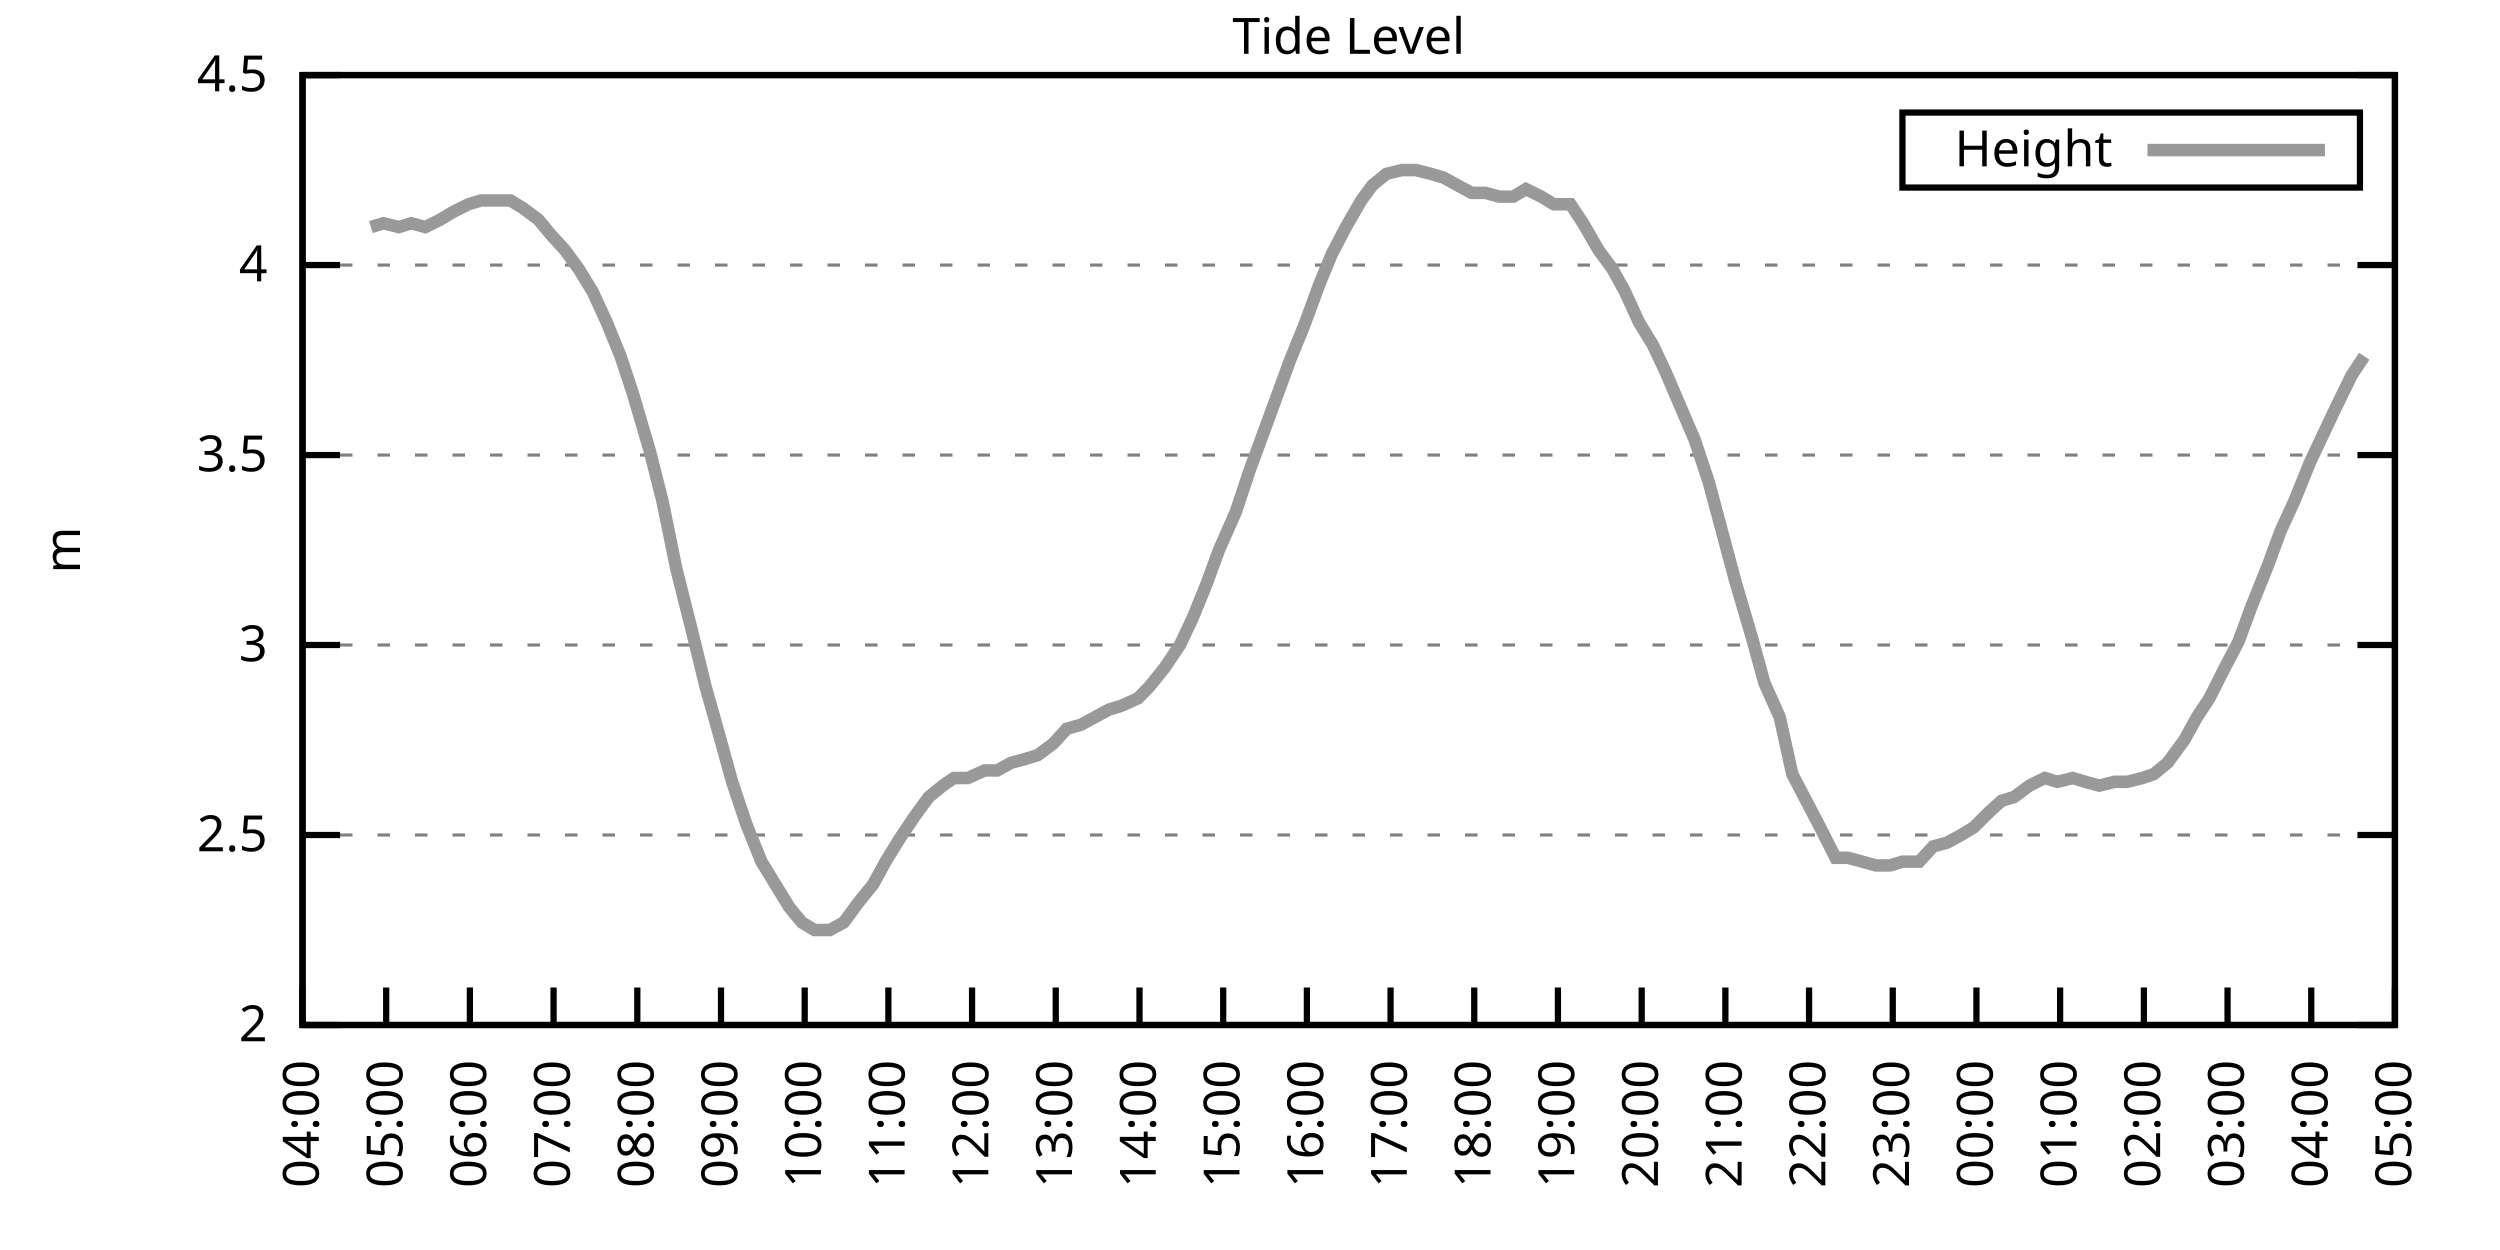
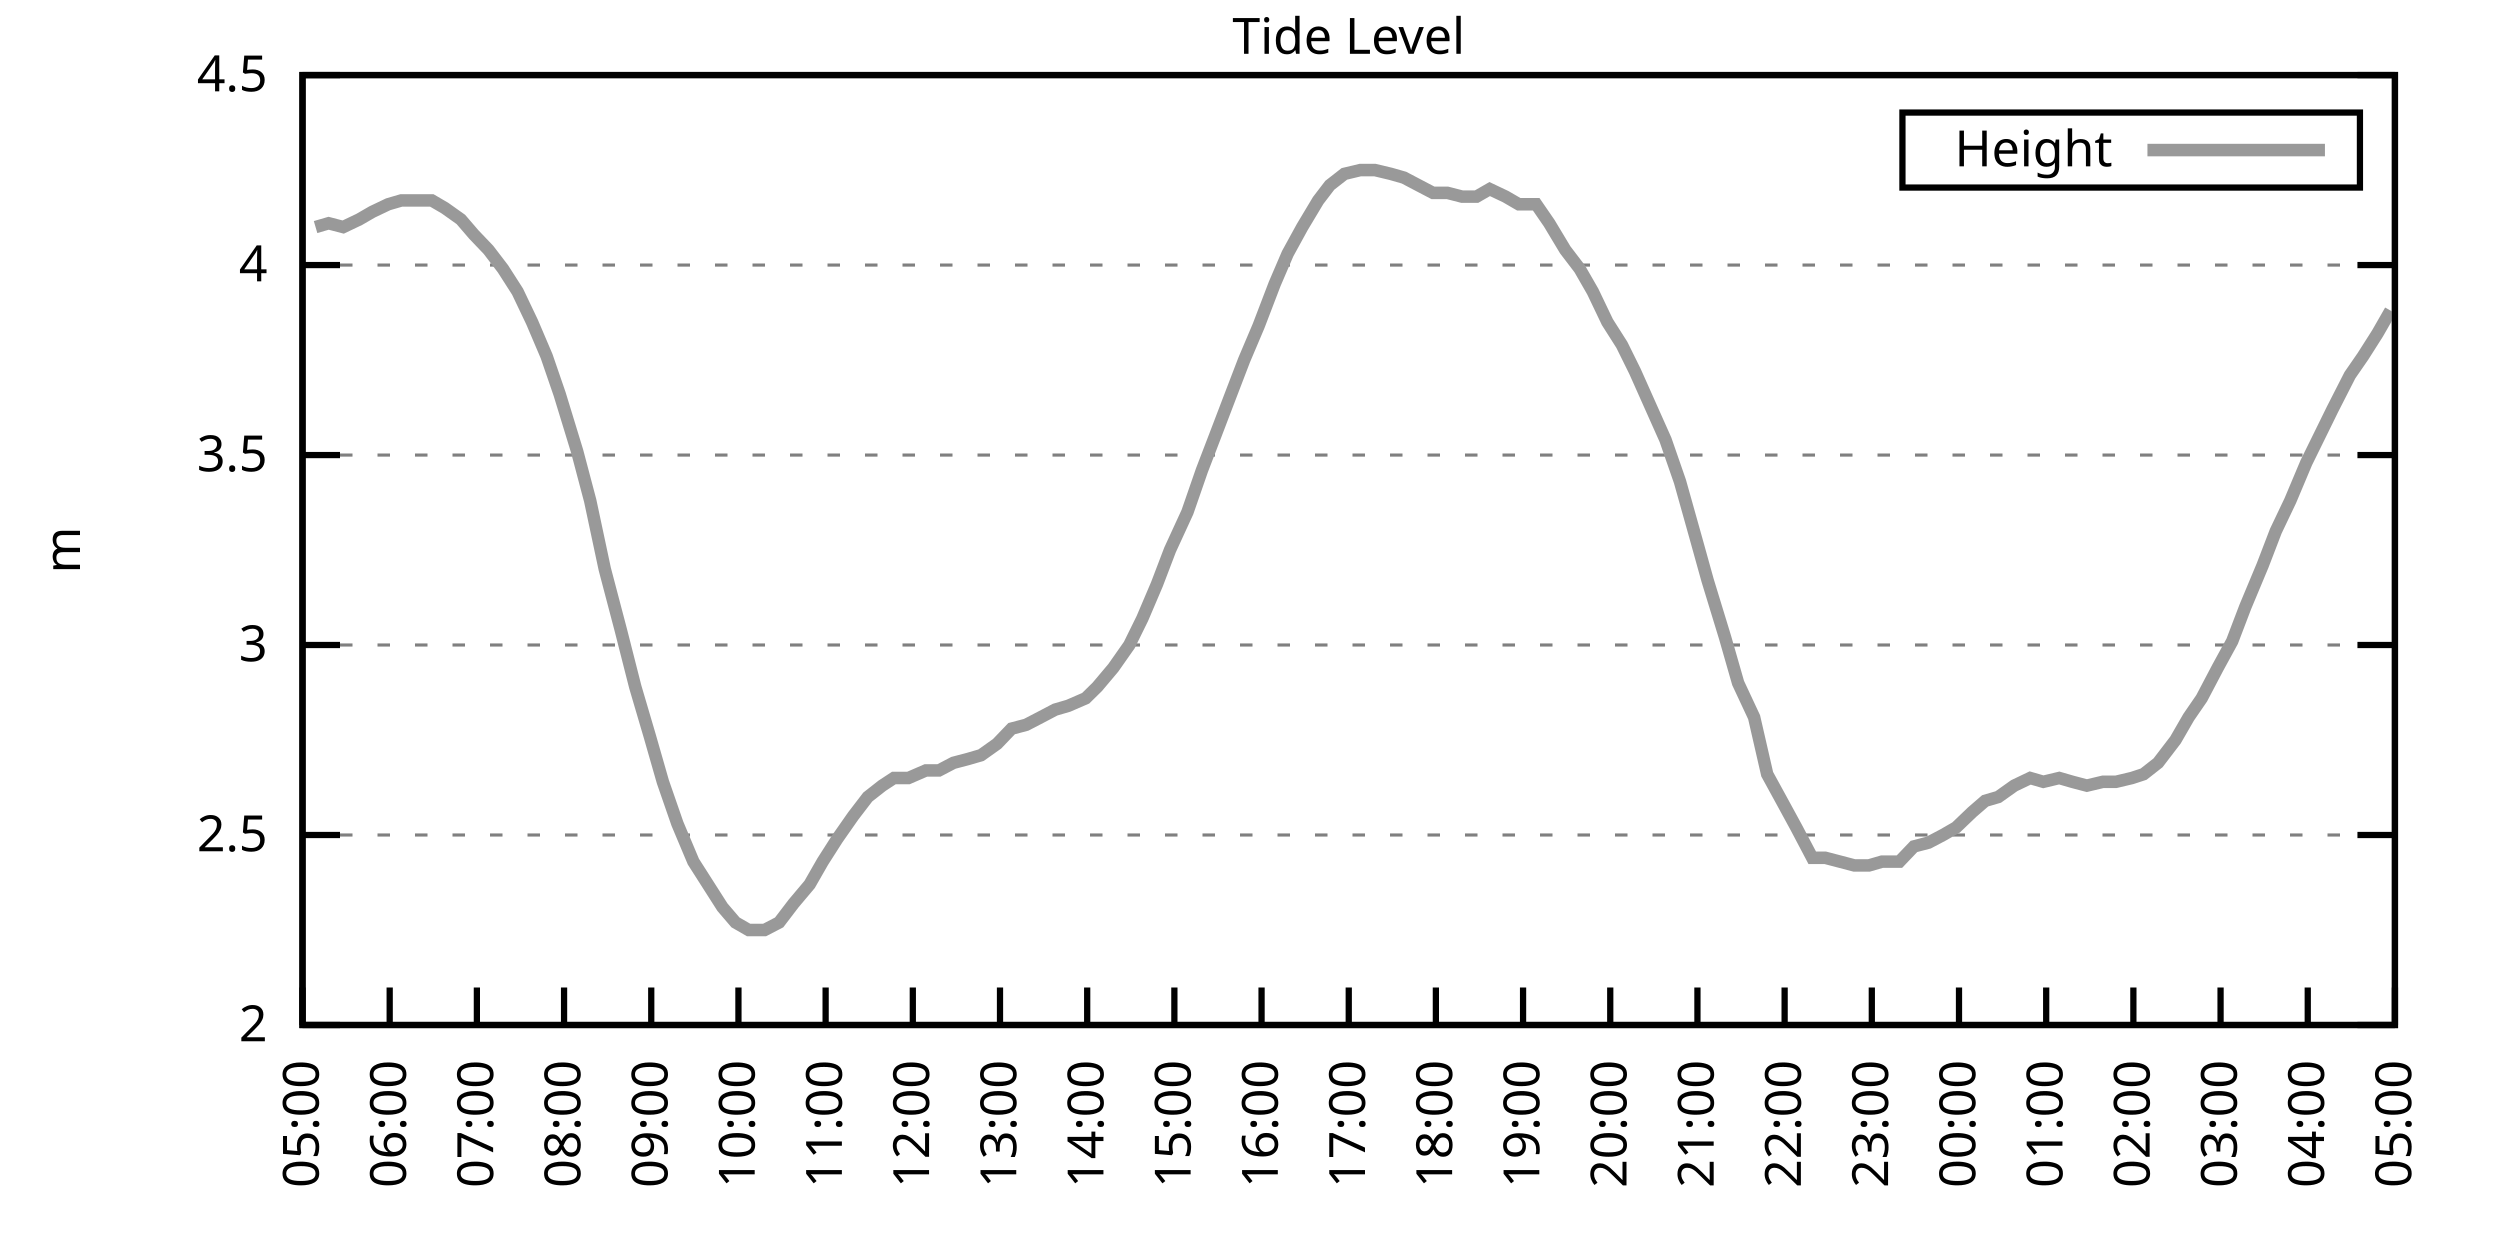
<svg xmlns="http://www.w3.org/2000/svg" xmlns:xlink="http://www.w3.org/1999/xlink" width="400" height="200" viewBox="0 0 400 200">
  <g id="gnuplot_canvas">
    <rect x="0" y="0" width="400" height="200" fill="none" />
    <defs>
      <circle id="gpDot" r="0.5" stroke-width="0.5" stroke="currentColor" />
      <path id="gpPt0" stroke-width="0.333" stroke="currentColor" d="M-1,0 h2 M0,-1 v2" />
      <path id="gpPt1" stroke-width="0.333" stroke="currentColor" d="M-1,-1 L1,1 M1,-1 L-1,1" />
      <path id="gpPt2" stroke-width="0.333" stroke="currentColor" d="M-1,0 L1,0 M0,-1 L0,1 M-1,-1 L1,1 M-1,1 L1,-1" />
      <rect id="gpPt3" stroke-width="0.333" stroke="currentColor" x="-1" y="-1" width="2" height="2" />
      <rect id="gpPt4" stroke-width="0.333" stroke="currentColor" fill="currentColor" x="-1" y="-1" width="2" height="2" />
      <circle id="gpPt5" stroke-width="0.333" stroke="currentColor" cx="0" cy="0" r="1" />
      <use xlink:href="#gpPt5" id="gpPt6" fill="currentColor" stroke="none" />
      <path id="gpPt7" stroke-width="0.333" stroke="currentColor" d="M0,-1.33 L-1.33,0.67 L1.33,0.67 z" />
      <use xlink:href="#gpPt7" id="gpPt8" fill="currentColor" stroke="none" />
      <use xlink:href="#gpPt7" id="gpPt9" stroke="currentColor" transform="rotate(180)" />
      <use xlink:href="#gpPt9" id="gpPt10" fill="currentColor" stroke="none" />
      <use xlink:href="#gpPt3" id="gpPt11" stroke="currentColor" transform="rotate(45)" />
      <use xlink:href="#gpPt11" id="gpPt12" fill="currentColor" stroke="none" />
      <path id="gpPt13" stroke-width="0.333" stroke="currentColor" d="M0,1.330 L1.265,0.411 L0.782,-1.067 L-0.782,-1.076 L-1.265,0.411 z" />
      <use xlink:href="#gpPt13" id="gpPt14" fill="currentColor" stroke="none" />
      <filter id="textbox" filterUnits="objectBoundingBox" x="0" y="0" height="1" width="1">
        <feFlood flood-color="white" flood-opacity="1" result="bgnd" />
        <feComposite in="SourceGraphic" in2="bgnd" operator="atop" />
      </filter>
      <filter id="greybox" filterUnits="objectBoundingBox" x="0" y="0" height="1" width="1">
        <feFlood flood-color="lightgrey" flood-opacity="1" result="grey" />
        <feComposite in="SourceGraphic" in2="grey" operator="atop" />
      </filter>
    </defs>
    <g fill="none" color="white" stroke="currentColor" stroke-width="1.00" stroke-linecap="butt" stroke-linejoin="miter">
</g>
    <g fill="none" color="black" stroke="currentColor" stroke-width="1.00" stroke-linecap="butt" stroke-linejoin="miter">
      <g stroke="none" shape-rendering="crispEdges">
        <polygon fill="rgb(255, 255, 255)" points="48.40,164.00 383.18,164.00 383.18,12.02 48.40,12.02 " />
      </g>
    </g>
    <g fill="none" color="black" stroke="currentColor" stroke-width="1.00" stroke-linecap="butt" stroke-linejoin="miter">
</g>
    <g fill="none" color="black" stroke="black" stroke-width="0.50" stroke-linecap="butt" stroke-linejoin="miter">
</g>
    <g fill="none" color="gray" stroke="currentColor" stroke-width="0.50" stroke-linecap="butt" stroke-linejoin="miter">
      <path stroke="gray" stroke-dasharray="2,4" class="gridline" d="M48.40,164.00 L383.19,164.00  " />
    </g>
    <g fill="none" color="gray" stroke="gray" stroke-width="1.00" stroke-linecap="butt" stroke-linejoin="miter">
</g>
    <g fill="none" color="black" stroke="currentColor" stroke-width="1.00" stroke-linecap="butt" stroke-linejoin="miter">
      <path stroke="black" d="M48.40,164.00 L54.40,164.00 M383.19,164.00 L377.19,164.00  " />
      <g transform="translate(42.80,166.60)" stroke="none" fill="black" font-family="Sans" font-size="8.00" text-anchor="end">
        <text>
          <tspan font-family="Sans"> 2</tspan>
        </text>
      </g>
    </g>
    <g fill="none" color="black" stroke="currentColor" stroke-width="1.00" stroke-linecap="butt" stroke-linejoin="miter">
</g>
    <g fill="none" color="black" stroke="black" stroke-width="0.50" stroke-linecap="butt" stroke-linejoin="miter">
</g>
    <g fill="none" color="gray" stroke="currentColor" stroke-width="0.50" stroke-linecap="butt" stroke-linejoin="miter">
      <path stroke="gray" stroke-dasharray="2,4" class="gridline" d="M48.40,133.60 L383.19,133.60  " />
    </g>
    <g fill="none" color="gray" stroke="gray" stroke-width="1.00" stroke-linecap="butt" stroke-linejoin="miter">
</g>
    <g fill="none" color="black" stroke="currentColor" stroke-width="1.00" stroke-linecap="butt" stroke-linejoin="miter">
      <path stroke="black" d="M48.40,133.60 L54.40,133.60 M383.19,133.60 L377.19,133.60  " />
      <g transform="translate(42.80,136.20)" stroke="none" fill="black" font-family="Sans" font-size="8.00" text-anchor="end">
        <text>
          <tspan font-family="Sans"> 2.5</tspan>
        </text>
      </g>
    </g>
    <g fill="none" color="black" stroke="currentColor" stroke-width="1.00" stroke-linecap="butt" stroke-linejoin="miter">
</g>
    <g fill="none" color="black" stroke="black" stroke-width="0.50" stroke-linecap="butt" stroke-linejoin="miter">
</g>
    <g fill="none" color="gray" stroke="currentColor" stroke-width="0.50" stroke-linecap="butt" stroke-linejoin="miter">
      <path stroke="gray" stroke-dasharray="2,4" class="gridline" d="M48.40,103.20 L383.19,103.20  " />
    </g>
    <g fill="none" color="gray" stroke="gray" stroke-width="1.00" stroke-linecap="butt" stroke-linejoin="miter">
</g>
    <g fill="none" color="black" stroke="currentColor" stroke-width="1.00" stroke-linecap="butt" stroke-linejoin="miter">
      <path stroke="black" d="M48.40,103.20 L54.40,103.20 M383.19,103.20 L377.19,103.20  " />
      <g transform="translate(42.80,105.80)" stroke="none" fill="black" font-family="Sans" font-size="8.00" text-anchor="end">
        <text>
          <tspan font-family="Sans"> 3</tspan>
        </text>
      </g>
    </g>
    <g fill="none" color="black" stroke="currentColor" stroke-width="1.00" stroke-linecap="butt" stroke-linejoin="miter">
</g>
    <g fill="none" color="black" stroke="black" stroke-width="0.50" stroke-linecap="butt" stroke-linejoin="miter">
</g>
    <g fill="none" color="gray" stroke="currentColor" stroke-width="0.50" stroke-linecap="butt" stroke-linejoin="miter">
      <path stroke="gray" stroke-dasharray="2,4" class="gridline" d="M48.40,72.81 L383.19,72.81  " />
    </g>
    <g fill="none" color="gray" stroke="gray" stroke-width="1.00" stroke-linecap="butt" stroke-linejoin="miter">
</g>
    <g fill="none" color="black" stroke="currentColor" stroke-width="1.00" stroke-linecap="butt" stroke-linejoin="miter">
      <path stroke="black" d="M48.40,72.81 L54.40,72.81 M383.19,72.81 L377.19,72.81  " />
      <g transform="translate(42.80,75.41)" stroke="none" fill="black" font-family="Sans" font-size="8.00" text-anchor="end">
        <text>
          <tspan font-family="Sans"> 3.5</tspan>
        </text>
      </g>
    </g>
    <g fill="none" color="black" stroke="currentColor" stroke-width="1.00" stroke-linecap="butt" stroke-linejoin="miter">
</g>
    <g fill="none" color="black" stroke="black" stroke-width="0.50" stroke-linecap="butt" stroke-linejoin="miter">
</g>
    <g fill="none" color="gray" stroke="currentColor" stroke-width="0.50" stroke-linecap="butt" stroke-linejoin="miter">
      <path stroke="gray" stroke-dasharray="2,4" class="gridline" d="M48.40,42.41 L383.19,42.41  " />
    </g>
    <g fill="none" color="gray" stroke="gray" stroke-width="1.00" stroke-linecap="butt" stroke-linejoin="miter">
</g>
    <g fill="none" color="black" stroke="currentColor" stroke-width="1.00" stroke-linecap="butt" stroke-linejoin="miter">
      <path stroke="black" d="M48.40,42.41 L54.40,42.41 M383.19,42.41 L377.19,42.41  " />
      <g transform="translate(42.80,45.01)" stroke="none" fill="black" font-family="Sans" font-size="8.00" text-anchor="end">
        <text>
          <tspan font-family="Sans"> 4</tspan>
        </text>
      </g>
    </g>
    <g fill="none" color="black" stroke="currentColor" stroke-width="1.00" stroke-linecap="butt" stroke-linejoin="miter">
</g>
    <g fill="none" color="black" stroke="black" stroke-width="0.50" stroke-linecap="butt" stroke-linejoin="miter">
</g>
    <g fill="none" color="gray" stroke="currentColor" stroke-width="0.50" stroke-linecap="butt" stroke-linejoin="miter">
      <path stroke="gray" stroke-dasharray="2,4" class="gridline" d="M48.40,12.01 L383.19,12.01  " />
    </g>
    <g fill="none" color="gray" stroke="gray" stroke-width="1.00" stroke-linecap="butt" stroke-linejoin="miter">
</g>
    <g fill="none" color="black" stroke="currentColor" stroke-width="1.00" stroke-linecap="butt" stroke-linejoin="miter">
      <path stroke="black" d="M48.40,12.01 L54.40,12.01 M383.19,12.01 L377.19,12.01  " />
      <g transform="translate(42.80,14.61)" stroke="none" fill="black" font-family="Sans" font-size="8.00" text-anchor="end">
        <text>
          <tspan font-family="Sans"> 4.5</tspan>
        </text>
      </g>
    </g>
    <g fill="none" color="black" stroke="currentColor" stroke-width="1.00" stroke-linecap="butt" stroke-linejoin="miter">
      <path stroke="black" d="M48.40,164.00 L48.40,158.00  " />
      <g transform="translate(51.00,169.60) rotate(270.00)" stroke="none" fill="black" font-family="Sans" font-size="8.00" text-anchor="end">
        <text>
-           <tspan font-family="Sans">04:00</tspan>
-         </text>
-       </g>
-     </g>
-     <g fill="none" color="black" stroke="currentColor" stroke-width="1.00" stroke-linecap="butt" stroke-linejoin="miter">
-       <path stroke="black" d="M61.79,164.00 L61.79,158.00  " />
-       <g transform="translate(64.39,169.60) rotate(270.00)" stroke="none" fill="black" font-family="Sans" font-size="8.00" text-anchor="end">
-         <text>
          <tspan font-family="Sans">05:00</tspan>
        </text>
      </g>
    </g>
    <g fill="none" color="black" stroke="currentColor" stroke-width="1.00" stroke-linecap="butt" stroke-linejoin="miter">
-       <path stroke="black" d="M75.18,164.00 L75.18,158.00  " />
-       <g transform="translate(77.78,169.60) rotate(270.00)" stroke="none" fill="black" font-family="Sans" font-size="8.00" text-anchor="end">
+       <path stroke="black" d="M62.35,164.00 L62.35,158.00  " />
+       <g transform="translate(64.95,169.60) rotate(270.00)" stroke="none" fill="black" font-family="Sans" font-size="8.00" text-anchor="end">
        <text>
          <tspan font-family="Sans">06:00</tspan>
        </text>
      </g>
    </g>
    <g fill="none" color="black" stroke="currentColor" stroke-width="1.00" stroke-linecap="butt" stroke-linejoin="miter">
-       <path stroke="black" d="M88.57,164.00 L88.57,158.00  " />
-       <g transform="translate(91.17,169.60) rotate(270.00)" stroke="none" fill="black" font-family="Sans" font-size="8.00" text-anchor="end">
+       <path stroke="black" d="M76.30,164.00 L76.30,158.00  " />
+       <g transform="translate(78.90,169.60) rotate(270.00)" stroke="none" fill="black" font-family="Sans" font-size="8.00" text-anchor="end">
        <text>
          <tspan font-family="Sans">07:00</tspan>
        </text>
      </g>
    </g>
    <g fill="none" color="black" stroke="currentColor" stroke-width="1.00" stroke-linecap="butt" stroke-linejoin="miter">
-       <path stroke="black" d="M101.97,164.00 L101.97,158.00  " />
-       <g transform="translate(104.57,169.60) rotate(270.00)" stroke="none" fill="black" font-family="Sans" font-size="8.00" text-anchor="end">
+       <path stroke="black" d="M90.25,164.00 L90.25,158.00  " />
+       <g transform="translate(92.85,169.60) rotate(270.00)" stroke="none" fill="black" font-family="Sans" font-size="8.00" text-anchor="end">
        <text>
          <tspan font-family="Sans">08:00</tspan>
        </text>
      </g>
    </g>
    <g fill="none" color="black" stroke="currentColor" stroke-width="1.00" stroke-linecap="butt" stroke-linejoin="miter">
-       <path stroke="black" d="M115.36,164.00 L115.36,158.00  " />
-       <g transform="translate(117.96,169.60) rotate(270.00)" stroke="none" fill="black" font-family="Sans" font-size="8.00" text-anchor="end">
+       <path stroke="black" d="M104.20,164.00 L104.20,158.00  " />
+       <g transform="translate(106.80,169.60) rotate(270.00)" stroke="none" fill="black" font-family="Sans" font-size="8.00" text-anchor="end">
        <text>
          <tspan font-family="Sans">09:00</tspan>
        </text>
      </g>
    </g>
    <g fill="none" color="black" stroke="currentColor" stroke-width="1.00" stroke-linecap="butt" stroke-linejoin="miter">
-       <path stroke="black" d="M128.75,164.00 L128.75,158.00  " />
-       <g transform="translate(131.35,169.60) rotate(270.00)" stroke="none" fill="black" font-family="Sans" font-size="8.00" text-anchor="end">
+       <path stroke="black" d="M118.15,164.00 L118.15,158.00  " />
+       <g transform="translate(120.75,169.60) rotate(270.00)" stroke="none" fill="black" font-family="Sans" font-size="8.00" text-anchor="end">
        <text>
          <tspan font-family="Sans">10:00</tspan>
        </text>
      </g>
    </g>
    <g fill="none" color="black" stroke="currentColor" stroke-width="1.00" stroke-linecap="butt" stroke-linejoin="miter">
-       <path stroke="black" d="M142.14,164.00 L142.14,158.00  " />
-       <g transform="translate(144.74,169.60) rotate(270.00)" stroke="none" fill="black" font-family="Sans" font-size="8.00" text-anchor="end">
+       <path stroke="black" d="M132.10,164.00 L132.10,158.00  " />
+       <g transform="translate(134.70,169.60) rotate(270.00)" stroke="none" fill="black" font-family="Sans" font-size="8.00" text-anchor="end">
        <text>
          <tspan font-family="Sans">11:00</tspan>
        </text>
      </g>
    </g>
    <g fill="none" color="black" stroke="currentColor" stroke-width="1.00" stroke-linecap="butt" stroke-linejoin="miter">
-       <path stroke="black" d="M155.53,164.00 L155.53,158.00  " />
-       <g transform="translate(158.13,169.60) rotate(270.00)" stroke="none" fill="black" font-family="Sans" font-size="8.00" text-anchor="end">
+       <path stroke="black" d="M146.05,164.00 L146.05,158.00  " />
+       <g transform="translate(148.65,169.60) rotate(270.00)" stroke="none" fill="black" font-family="Sans" font-size="8.00" text-anchor="end">
        <text>
          <tspan font-family="Sans">12:00</tspan>
        </text>
      </g>
    </g>
    <g fill="none" color="black" stroke="currentColor" stroke-width="1.00" stroke-linecap="butt" stroke-linejoin="miter">
-       <path stroke="black" d="M168.92,164.00 L168.92,158.00  " />
-       <g transform="translate(171.52,169.60) rotate(270.00)" stroke="none" fill="black" font-family="Sans" font-size="8.00" text-anchor="end">
+       <path stroke="black" d="M160.00,164.00 L160.00,158.00  " />
+       <g transform="translate(162.60,169.60) rotate(270.00)" stroke="none" fill="black" font-family="Sans" font-size="8.00" text-anchor="end">
        <text>
          <tspan font-family="Sans">13:00</tspan>
        </text>
      </g>
    </g>
    <g fill="none" color="black" stroke="currentColor" stroke-width="1.00" stroke-linecap="butt" stroke-linejoin="miter">
-       <path stroke="black" d="M182.32,164.00 L182.32,158.00  " />
-       <g transform="translate(184.92,169.60) rotate(270.00)" stroke="none" fill="black" font-family="Sans" font-size="8.00" text-anchor="end">
+       <path stroke="black" d="M173.95,164.00 L173.95,158.00  " />
+       <g transform="translate(176.55,169.60) rotate(270.00)" stroke="none" fill="black" font-family="Sans" font-size="8.00" text-anchor="end">
        <text>
          <tspan font-family="Sans">14:00</tspan>
        </text>
      </g>
    </g>
    <g fill="none" color="black" stroke="currentColor" stroke-width="1.00" stroke-linecap="butt" stroke-linejoin="miter">
-       <path stroke="black" d="M195.71,164.00 L195.71,158.00  " />
-       <g transform="translate(198.31,169.60) rotate(270.00)" stroke="none" fill="black" font-family="Sans" font-size="8.00" text-anchor="end">
+       <path stroke="black" d="M187.90,164.00 L187.90,158.00  " />
+       <g transform="translate(190.50,169.60) rotate(270.00)" stroke="none" fill="black" font-family="Sans" font-size="8.00" text-anchor="end">
        <text>
          <tspan font-family="Sans">15:00</tspan>
        </text>
      </g>
    </g>
    <g fill="none" color="black" stroke="currentColor" stroke-width="1.00" stroke-linecap="butt" stroke-linejoin="miter">
-       <path stroke="black" d="M209.10,164.00 L209.10,158.00  " />
-       <g transform="translate(211.70,169.60) rotate(270.00)" stroke="none" fill="black" font-family="Sans" font-size="8.00" text-anchor="end">
+       <path stroke="black" d="M201.85,164.00 L201.85,158.00  " />
+       <g transform="translate(204.45,169.60) rotate(270.00)" stroke="none" fill="black" font-family="Sans" font-size="8.00" text-anchor="end">
        <text>
          <tspan font-family="Sans">16:00</tspan>
        </text>
      </g>
    </g>
    <g fill="none" color="black" stroke="currentColor" stroke-width="1.00" stroke-linecap="butt" stroke-linejoin="miter">
-       <path stroke="black" d="M222.49,164.00 L222.49,158.00  " />
-       <g transform="translate(225.09,169.60) rotate(270.00)" stroke="none" fill="black" font-family="Sans" font-size="8.00" text-anchor="end">
+       <path stroke="black" d="M215.80,164.00 L215.80,158.00  " />
+       <g transform="translate(218.40,169.60) rotate(270.00)" stroke="none" fill="black" font-family="Sans" font-size="8.00" text-anchor="end">
        <text>
          <tspan font-family="Sans">17:00</tspan>
        </text>
      </g>
    </g>
    <g fill="none" color="black" stroke="currentColor" stroke-width="1.00" stroke-linecap="butt" stroke-linejoin="miter">
-       <path stroke="black" d="M235.88,164.00 L235.88,158.00  " />
-       <g transform="translate(238.48,169.60) rotate(270.00)" stroke="none" fill="black" font-family="Sans" font-size="8.00" text-anchor="end">
+       <path stroke="black" d="M229.74,164.00 L229.74,158.00  " />
+       <g transform="translate(232.34,169.60) rotate(270.00)" stroke="none" fill="black" font-family="Sans" font-size="8.00" text-anchor="end">
        <text>
          <tspan font-family="Sans">18:00</tspan>
        </text>
      </g>
    </g>
    <g fill="none" color="black" stroke="currentColor" stroke-width="1.00" stroke-linecap="butt" stroke-linejoin="miter">
-       <path stroke="black" d="M249.27,164.00 L249.27,158.00  " />
-       <g transform="translate(251.87,169.60) rotate(270.00)" stroke="none" fill="black" font-family="Sans" font-size="8.00" text-anchor="end">
+       <path stroke="black" d="M243.69,164.00 L243.69,158.00  " />
+       <g transform="translate(246.29,169.60) rotate(270.00)" stroke="none" fill="black" font-family="Sans" font-size="8.00" text-anchor="end">
        <text>
          <tspan font-family="Sans">19:00</tspan>
        </text>
      </g>
    </g>
    <g fill="none" color="black" stroke="currentColor" stroke-width="1.00" stroke-linecap="butt" stroke-linejoin="miter">
-       <path stroke="black" d="M262.67,164.00 L262.67,158.00  " />
-       <g transform="translate(265.27,169.60) rotate(270.00)" stroke="none" fill="black" font-family="Sans" font-size="8.00" text-anchor="end">
+       <path stroke="black" d="M257.64,164.00 L257.64,158.00  " />
+       <g transform="translate(260.24,169.60) rotate(270.00)" stroke="none" fill="black" font-family="Sans" font-size="8.00" text-anchor="end">
        <text>
          <tspan font-family="Sans">20:00</tspan>
        </text>
      </g>
    </g>
    <g fill="none" color="black" stroke="currentColor" stroke-width="1.00" stroke-linecap="butt" stroke-linejoin="miter">
-       <path stroke="black" d="M276.06,164.00 L276.06,158.00  " />
-       <g transform="translate(278.66,169.60) rotate(270.00)" stroke="none" fill="black" font-family="Sans" font-size="8.00" text-anchor="end">
+       <path stroke="black" d="M271.59,164.00 L271.59,158.00  " />
+       <g transform="translate(274.19,169.60) rotate(270.00)" stroke="none" fill="black" font-family="Sans" font-size="8.00" text-anchor="end">
        <text>
          <tspan font-family="Sans">21:00</tspan>
        </text>
      </g>
    </g>
    <g fill="none" color="black" stroke="currentColor" stroke-width="1.00" stroke-linecap="butt" stroke-linejoin="miter">
-       <path stroke="black" d="M289.45,164.00 L289.45,158.00  " />
-       <g transform="translate(292.05,169.60) rotate(270.00)" stroke="none" fill="black" font-family="Sans" font-size="8.00" text-anchor="end">
+       <path stroke="black" d="M285.54,164.00 L285.54,158.00  " />
+       <g transform="translate(288.14,169.60) rotate(270.00)" stroke="none" fill="black" font-family="Sans" font-size="8.00" text-anchor="end">
        <text>
          <tspan font-family="Sans">22:00</tspan>
        </text>
      </g>
    </g>
    <g fill="none" color="black" stroke="currentColor" stroke-width="1.00" stroke-linecap="butt" stroke-linejoin="miter">
-       <path stroke="black" d="M302.84,164.00 L302.84,158.00  " />
-       <g transform="translate(305.44,169.60) rotate(270.00)" stroke="none" fill="black" font-family="Sans" font-size="8.00" text-anchor="end">
+       <path stroke="black" d="M299.49,164.00 L299.49,158.00  " />
+       <g transform="translate(302.09,169.60) rotate(270.00)" stroke="none" fill="black" font-family="Sans" font-size="8.00" text-anchor="end">
        <text>
          <tspan font-family="Sans">23:00</tspan>
        </text>
      </g>
    </g>
    <g fill="none" color="black" stroke="currentColor" stroke-width="1.00" stroke-linecap="butt" stroke-linejoin="miter">
-       <path stroke="black" d="M316.23,164.00 L316.23,158.00  " />
-       <g transform="translate(318.83,169.60) rotate(270.00)" stroke="none" fill="black" font-family="Sans" font-size="8.00" text-anchor="end">
+       <path stroke="black" d="M313.44,164.00 L313.44,158.00  " />
+       <g transform="translate(316.04,169.60) rotate(270.00)" stroke="none" fill="black" font-family="Sans" font-size="8.00" text-anchor="end">
        <text>
          <tspan font-family="Sans">00:00</tspan>
        </text>
      </g>
    </g>
    <g fill="none" color="black" stroke="currentColor" stroke-width="1.00" stroke-linecap="butt" stroke-linejoin="miter">
-       <path stroke="black" d="M329.62,164.00 L329.62,158.00  " />
-       <g transform="translate(332.22,169.60) rotate(270.00)" stroke="none" fill="black" font-family="Sans" font-size="8.00" text-anchor="end">
+       <path stroke="black" d="M327.39,164.00 L327.39,158.00  " />
+       <g transform="translate(329.99,169.60) rotate(270.00)" stroke="none" fill="black" font-family="Sans" font-size="8.00" text-anchor="end">
        <text>
          <tspan font-family="Sans">01:00</tspan>
        </text>
      </g>
    </g>
    <g fill="none" color="black" stroke="currentColor" stroke-width="1.00" stroke-linecap="butt" stroke-linejoin="miter">
-       <path stroke="black" d="M343.02,164.00 L343.02,158.00  " />
-       <g transform="translate(345.62,169.60) rotate(270.00)" stroke="none" fill="black" font-family="Sans" font-size="8.00" text-anchor="end">
+       <path stroke="black" d="M341.34,164.00 L341.34,158.00  " />
+       <g transform="translate(343.94,169.60) rotate(270.00)" stroke="none" fill="black" font-family="Sans" font-size="8.00" text-anchor="end">
        <text>
          <tspan font-family="Sans">02:00</tspan>
        </text>
      </g>
    </g>
    <g fill="none" color="black" stroke="currentColor" stroke-width="1.00" stroke-linecap="butt" stroke-linejoin="miter">
-       <path stroke="black" d="M356.41,164.00 L356.41,158.00  " />
-       <g transform="translate(359.01,169.60) rotate(270.00)" stroke="none" fill="black" font-family="Sans" font-size="8.00" text-anchor="end">
+       <path stroke="black" d="M355.29,164.00 L355.29,158.00  " />
+       <g transform="translate(357.89,169.60) rotate(270.00)" stroke="none" fill="black" font-family="Sans" font-size="8.00" text-anchor="end">
        <text>
          <tspan font-family="Sans">03:00</tspan>
        </text>
      </g>
    </g>
    <g fill="none" color="black" stroke="currentColor" stroke-width="1.00" stroke-linecap="butt" stroke-linejoin="miter">
-       <path stroke="black" d="M369.80,164.00 L369.80,158.00  " />
-       <g transform="translate(372.40,169.60) rotate(270.00)" stroke="none" fill="black" font-family="Sans" font-size="8.00" text-anchor="end">
+       <path stroke="black" d="M369.24,164.00 L369.24,158.00  " />
+       <g transform="translate(371.84,169.60) rotate(270.00)" stroke="none" fill="black" font-family="Sans" font-size="8.00" text-anchor="end">
        <text>
          <tspan font-family="Sans">04:00</tspan>
        </text>
      </g>
    </g>
    <g fill="none" color="black" stroke="currentColor" stroke-width="1.00" stroke-linecap="butt" stroke-linejoin="miter">
      <path stroke="black" d="M383.19,164.00 L383.19,158.00  " />
      <g transform="translate(385.79,169.60) rotate(270.00)" stroke="none" fill="black" font-family="Sans" font-size="8.00" text-anchor="end">
        <text>
          <tspan font-family="Sans">05:00</tspan>
        </text>
      </g>
    </g>
    <g fill="none" color="black" stroke="currentColor" stroke-width="1.00" stroke-linecap="butt" stroke-linejoin="miter">
</g>
    <g fill="none" color="black" stroke="currentColor" stroke-width="1.00" stroke-linecap="butt" stroke-linejoin="miter">
      <path stroke="black" d="M48.40,12.01 L48.40,164.00 L383.19,164.00 L383.19,12.01 L48.40,12.01 Z  " />
    </g>
    <g fill="none" color="black" stroke="currentColor" stroke-width="1.00" stroke-linecap="butt" stroke-linejoin="miter">
</g>
    <g fill="none" color="black" stroke="currentColor" stroke-width="1.00" stroke-linecap="butt" stroke-linejoin="miter">
      <path stroke="black" d="M304.39,30.01 L304.39,18.01 L377.59,18.01 L377.59,30.01 L304.39,30.01 Z  " />
    </g>
    <g id="Tide_level_plot_1">
      <g fill="none" color="white" stroke="black" stroke-width="2.00" stroke-linecap="butt" stroke-linejoin="miter">
</g>
      <g fill="none" color="black" stroke="currentColor" stroke-width="2.00" stroke-linecap="butt" stroke-linejoin="miter">
        <g transform="translate(337.99,26.61)" stroke="none" fill="black" font-family="Sans" font-size="8.00" text-anchor="end">
          <text>
            <tspan font-family="Sans">Height</tspan>
          </text>
        </g>
      </g>
      <g fill="none" color="black" stroke="currentColor" stroke-width="2.00" stroke-linecap="butt" stroke-linejoin="miter">
-         <path stroke="rgb(153, 153, 153)" d="M343.59,24.01 L371.99,24.01 M59.34,36.33 L61.35,35.72 L63.80,36.33 L65.81,35.72 L68.04,36.33 L70.50,35.11   L72.50,33.90 L74.96,32.68 L76.97,32.07 L79.20,32.07 L81.66,32.07 L83.66,33.29 L86.12,35.11 L88.13,37.54   L90.36,39.98 L92.59,43.02 L94.82,46.66 L97.06,51.53 L99.29,57.00 L101.30,63.08 L103.98,72.20 L105.98,80.10   L108.22,91.04 L110.67,100.77 L112.90,109.89 L115.13,117.80 L117.14,125.09 L119.38,131.78 L121.83,137.86 L126.29,145.15   L128.30,147.59 L130.31,148.80 L132.77,148.80 L135.00,147.59 L137.23,144.55 L139.69,141.51 L141.69,137.86 L143.93,134.21   L146.38,130.56 L148.61,127.52 L150.85,125.70 L152.63,124.48 L154.86,124.48 L157.54,123.27 L159.55,123.27 L161.78,122.05   L164.01,121.44 L166.02,120.83 L168.48,119.01 L170.71,116.58 L172.94,115.97 L175.17,114.76 L177.41,113.54 L179.41,112.93   L182.09,111.72 L183.88,109.89 L186.33,106.85 L188.79,103.20 L190.80,98.95 L193.03,93.48 L195.04,88.00 L197.72,81.93   L199.95,75.24 L201.96,69.77 L204.19,63.69 L206.42,57.61 L208.65,52.14 L211.11,45.45 L213.12,40.58 L215.35,36.33   L217.80,32.07 L219.59,29.64 L221.82,27.82 L224.28,27.21 L226.51,27.21 L228.96,27.82 L230.97,28.42 L233.20,29.64   L235.44,30.86 L237.67,30.86 L239.90,31.46 L242.13,31.46 L244.14,30.25 L246.60,31.46 L248.60,32.68 L251.28,32.68   L253.29,35.72 L255.75,39.98 L257.98,43.02 L259.99,46.66 L262.22,51.53 L264.45,55.18 L266.46,59.43 L271.15,70.37   L273.38,77.06 L275.83,86.18 L277.62,92.87 L280.30,101.99 L282.31,109.28 L284.76,114.76 L286.77,123.87 L289.00,128.13   L291.23,132.39 L293.69,137.25 L295.70,137.25 L297.93,137.86 L300.16,138.47 L302.39,138.47 L304.40,137.86 L307.08,137.86   L309.31,135.43 L311.54,134.82 L313.78,133.60 L315.79,132.39 L318.24,129.95 L320.25,128.13 L322.26,127.52 L324.71,125.70   L327.17,124.48 L329.18,125.09 L331.63,124.48 L333.64,125.09 L335.87,125.70 L338.33,125.09 L340.34,125.09 L342.79,124.48   L344.58,123.87 L346.81,122.05 L349.49,118.40 L351.50,114.76 L353.51,111.72 L355.96,106.85 L358.19,102.60 L360.20,97.12   L362.88,90.44 L364.89,84.97 L367.12,80.10 L369.58,74.02 L371.58,69.77 L373.59,65.51 L376.27,60.04 L378.28,57.00    " />
+         <path stroke="rgb(153, 153, 153)" d="M343.59,24.01 L371.99,24.01 M50.49,36.33 L52.58,35.72 L54.91,36.33 L57.47,35.11 L59.56,33.90 L62.12,32.68   L64.21,32.07 L66.53,32.07 L69.09,32.07 L71.18,33.29 L73.74,35.11 L75.83,37.54 L78.16,39.98 L80.48,43.02   L82.81,46.66 L85.13,51.53 L87.46,57.00 L89.55,63.08 L92.34,72.20 L94.43,80.10 L96.76,91.04 L99.32,100.77   L101.64,109.89 L103.97,117.80 L106.06,125.09 L108.38,131.78 L110.94,137.86 L115.59,145.15 L117.68,147.59 L119.78,148.80   L122.33,148.80 L124.66,147.59 L126.98,144.55 L129.54,141.51 L131.63,137.86 L133.96,134.21 L136.51,130.56 L138.84,127.52   L141.16,125.70 L143.02,124.48 L145.35,124.48 L148.14,123.27 L150.23,123.27 L152.56,122.05 L154.88,121.44 L156.97,120.83   L159.53,119.01 L161.86,116.58 L164.18,115.97 L166.51,114.76 L168.83,113.54 L170.92,112.93 L173.71,111.72 L175.57,109.89   L178.13,106.85 L180.69,103.20 L182.78,98.95 L185.11,93.48 L187.20,88.00 L189.99,81.93 L192.31,75.24 L194.41,69.77   L196.73,63.69 L199.06,57.61 L201.38,52.14 L203.94,45.45 L206.03,40.58 L208.36,36.33 L210.91,32.07 L212.77,29.64   L215.10,27.82 L217.65,27.21 L219.98,27.21 L222.54,27.82 L224.63,28.42 L226.95,29.64 L229.28,30.86 L231.60,30.86   L233.93,31.46 L236.25,31.46 L238.35,30.25 L240.90,31.46 L243.00,32.68 L245.79,32.68 L247.88,35.72 L250.44,39.98   L252.76,43.02 L254.85,46.66 L257.18,51.53 L259.50,55.18 L261.60,59.43 L266.48,70.37 L268.80,77.06 L271.36,86.18   L273.22,92.87 L276.01,101.99 L278.10,109.28 L280.66,114.76 L282.75,123.87 L285.08,128.13 L287.40,132.39 L289.96,137.25   L292.05,137.25 L294.38,137.86 L296.70,138.47 L299.03,138.47 L301.12,137.86 L303.91,137.86 L306.23,135.43 L308.56,134.82   L310.88,133.60 L312.98,132.39 L315.53,129.95 L317.63,128.13 L319.72,127.52 L322.28,125.70 L324.83,124.48 L326.93,125.09   L329.48,124.48 L331.58,125.09 L333.90,125.70 L336.46,125.09 L338.55,125.09 L341.11,124.48 L342.97,123.87 L345.29,122.05   L348.08,118.40 L350.18,114.76 L352.27,111.72 L354.83,106.85 L357.15,102.60 L359.24,97.12 L362.03,90.44 L364.13,84.97   L366.45,80.10 L369.01,74.02 L371.10,69.77 L373.19,65.51 L375.98,60.04 L378.08,57.00 L380.40,53.35 L382.49,49.70    " />
      </g>
    </g>
    <g fill="none" color="black" stroke="currentColor" stroke-width="2.00" stroke-linecap="butt" stroke-linejoin="miter">
</g>
    <g fill="none" color="black" stroke="black" stroke-width="1.00" stroke-linecap="butt" stroke-linejoin="miter">
</g>
    <g fill="none" color="black" stroke="currentColor" stroke-width="1.00" stroke-linecap="butt" stroke-linejoin="miter">
      <path stroke="black" d="M48.40,12.01 L48.40,164.00 L383.19,164.00 L383.19,12.01 L48.40,12.01 Z  " />
      <g transform="translate(12.80,88.01) rotate(270.00)" stroke="none" fill="black" font-family="Sans" font-size="8.00" text-anchor="middle">
        <text>
          <tspan font-family="Sans">m</tspan>
        </text>
      </g>
    </g>
    <g fill="none" color="black" stroke="currentColor" stroke-width="1.00" stroke-linecap="butt" stroke-linejoin="miter">
</g>
    <g fill="none" color="black" stroke="currentColor" stroke-width="1.00" stroke-linecap="butt" stroke-linejoin="miter">
      <g transform="translate(215.79,8.61)" stroke="none" fill="black" font-family="Sans" font-size="8.00" text-anchor="middle">
        <text>
          <tspan font-family="Sans">Tide Level</tspan>
        </text>
      </g>
    </g>
    <g fill="none" color="black" stroke="currentColor" stroke-width="1.00" stroke-linecap="butt" stroke-linejoin="miter">
</g>
  </g>
</svg>
